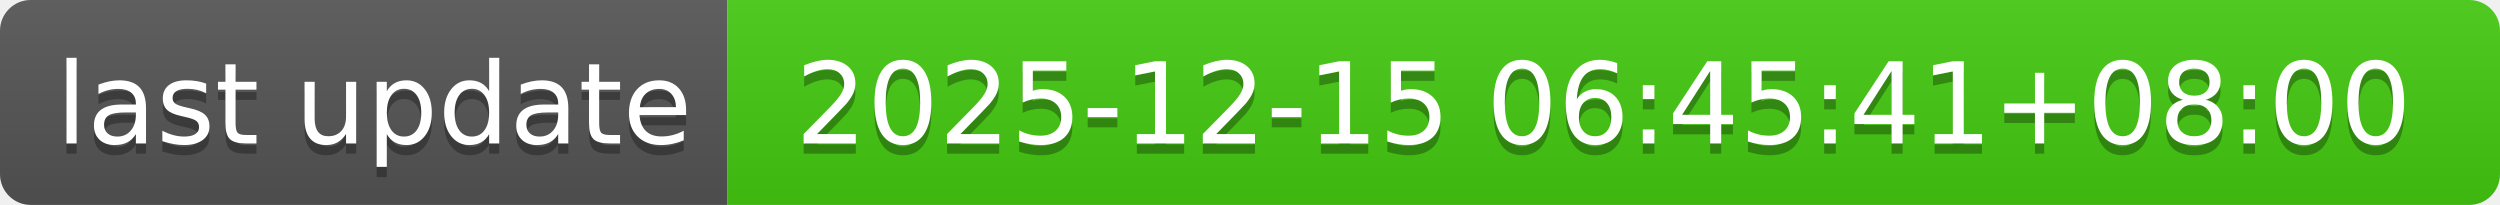
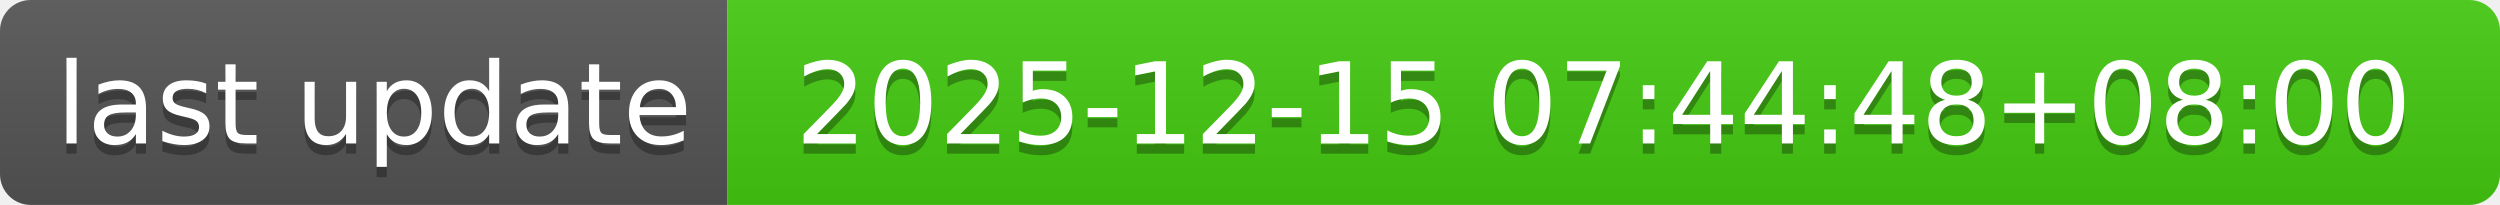
- <svg xmlns="http://www.w3.org/2000/svg" width="244" height="20" role="img" aria-label="last update: 2025-12-15 06:45:41+08:00">
+ <svg xmlns="http://www.w3.org/2000/svg" width="244" height="20" role="img" aria-label="last update: 2025-12-15 07:44:48+08:00">
  <linearGradient id="s" x2="0" y2="100%">
    <stop offset="0" stop-color="#bbb" stop-opacity=".1" />
    <stop offset="1" stop-opacity=".1" />
  </linearGradient>
  <clipPath id="r">
    <rect width="244" height="20" rx="3" fill="#fff" />
  </clipPath>
  <g clip-path="url(#r)">
    <rect width="71" height="20" fill="#555" />
    <rect x="71" width="173" height="20" fill="#4c1" />
    <rect width="244" height="20" fill="url(#s)" />
  </g>
  <g fill="#fff" text-anchor="middle" font-family="Verdana,Geneva,DejaVu Sans,sans-serif" text-rendering="geometricPrecision" font-size="110">
    <text aria-hidden="true" x="365" y="150" fill="#010101" fill-opacity=".3" transform="scale(.1)" textLength="610">last update</text>
    <text x="365" y="140" transform="scale(.1)" fill="#fff" textLength="610">last update</text>
-     <text aria-hidden="true" x="1565" y="150" fill="#010101" fill-opacity=".3" transform="scale(.1)" textLength="1630">2025-12-15 06:45:41+08:00</text>
-     <text x="1565" y="140" transform="scale(.1)" fill="#fff" textLength="1630">2025-12-15 06:45:41+08:00</text>
+     <text aria-hidden="true" x="1565" y="150" fill="#010101" fill-opacity=".3" transform="scale(.1)" textLength="1630">2025-12-15 07:44:48+08:00</text>
+     <text x="1565" y="140" transform="scale(.1)" fill="#fff" textLength="1630">2025-12-15 07:44:48+08:00</text>
  </g>
</svg>
